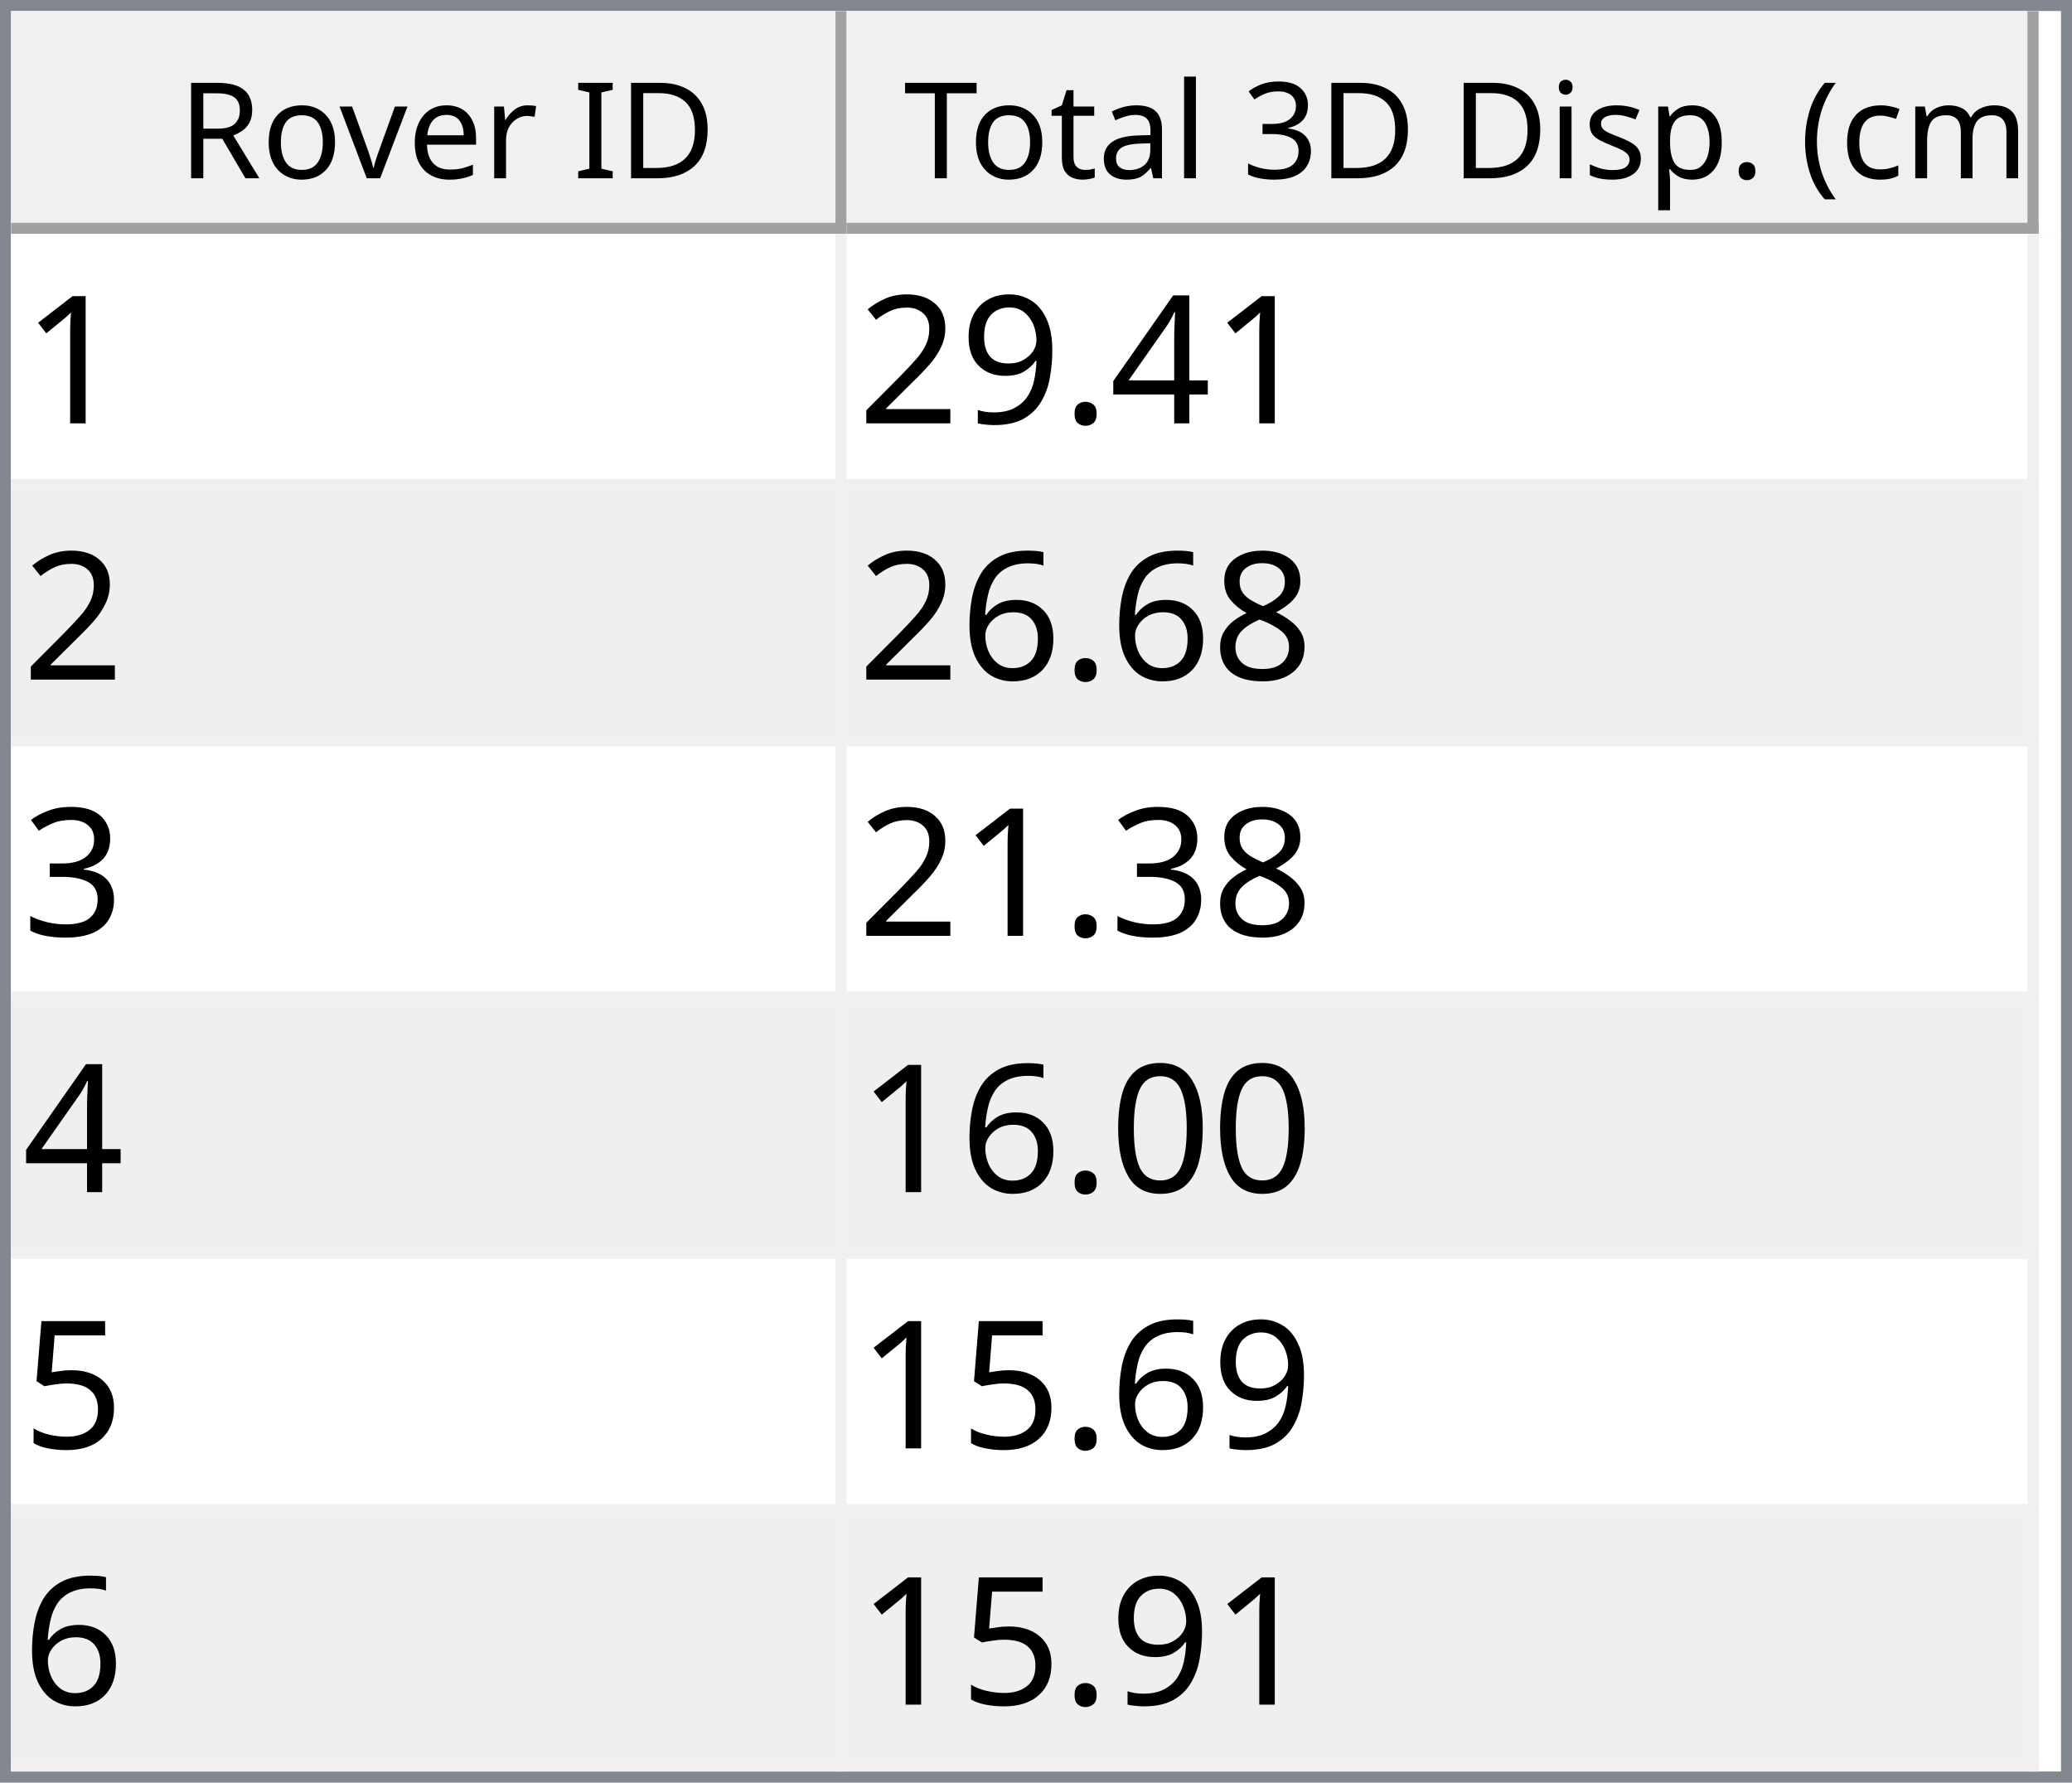
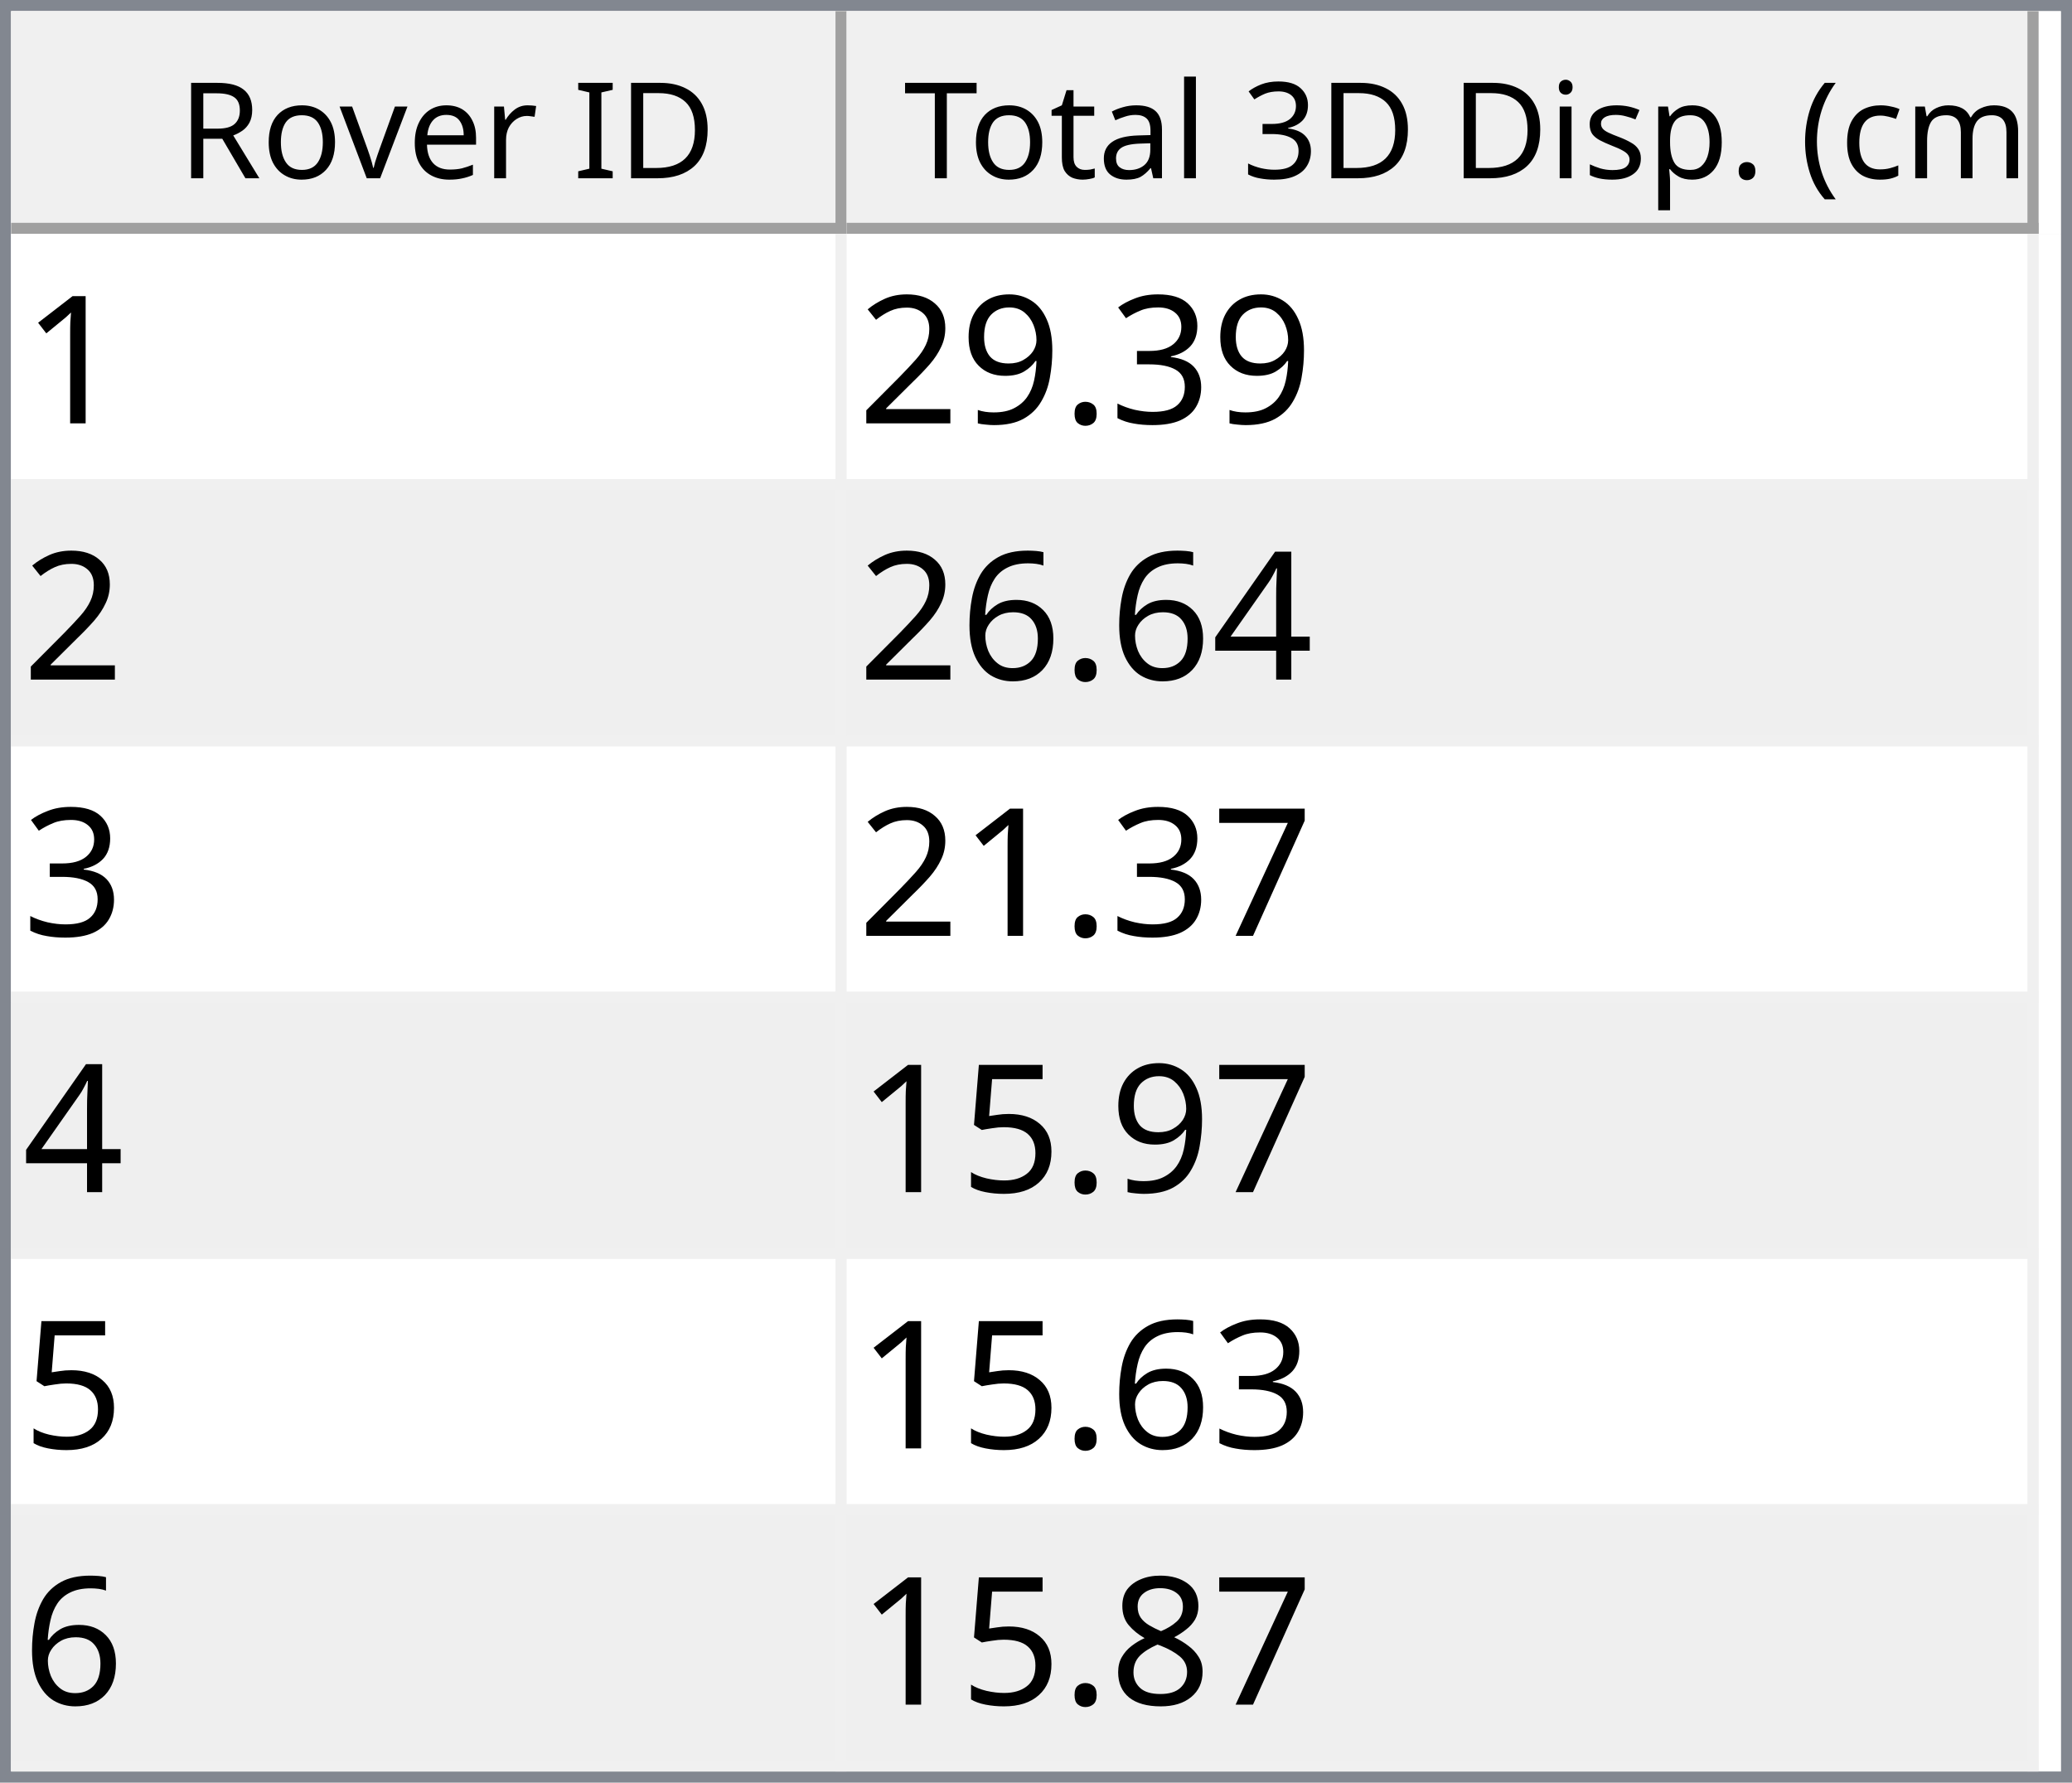
<svg xmlns="http://www.w3.org/2000/svg" style="fill-opacity:1; color-rendering:auto; color-interpolation:auto; text-rendering:auto; stroke:black; stroke-linecap:square; stroke-miterlimit:10; shape-rendering:auto; stroke-opacity:1; fill:black; stroke-dasharray:none; font-weight:normal; stroke-width:1; font-family:'Dialog'; font-style:normal; stroke-linejoin:miter; font-size:12px; stroke-dashoffset:0; image-rendering:auto;" width="186" height="160">
  <defs id="genericDefs" />
  <g>
    <defs id="defs1">
      <clipPath clipPathUnits="userSpaceOnUse" id="clipPath1">
        <path d="M0 0 L186 0 L186 160 L0 160 L0 0 Z" />
      </clipPath>
      <clipPath clipPathUnits="userSpaceOnUse" id="clipPath2">
        <path d="M0 0 L0 160 L186 160 L186 0 Z" />
      </clipPath>
      <clipPath clipPathUnits="userSpaceOnUse" id="clipPath3">
        <path d="M0 0 L0 20 L184 20 L184 0 Z" />
      </clipPath>
      <clipPath clipPathUnits="userSpaceOnUse" id="clipPath4">
        <path d="M0 0 L0 20 L75 20 L75 0 Z" />
      </clipPath>
      <clipPath clipPathUnits="userSpaceOnUse" id="clipPath5">
        <path d="M1 1 L1 19 L74 19 L74 1 Z" />
      </clipPath>
      <clipPath clipPathUnits="userSpaceOnUse" id="clipPath6">
        <path d="M0 0 L0 18 L73 18 L73 0 Z" />
      </clipPath>
      <clipPath clipPathUnits="userSpaceOnUse" id="clipPath7">
        <path d="M-0.5 -0.5 L-0.5 19.5 L74.5 19.5 L74.5 -0.5 Z" />
      </clipPath>
      <clipPath clipPathUnits="userSpaceOnUse" id="clipPath8">
        <path d="M0 0 L0 20 L107 20 L107 0 Z" />
      </clipPath>
      <clipPath clipPathUnits="userSpaceOnUse" id="clipPath9">
        <path d="M1 1 L1 19 L106 19 L106 1 Z" />
      </clipPath>
      <clipPath clipPathUnits="userSpaceOnUse" id="clipPath10">
        <path d="M0 0 L0 18 L105 18 L105 0 Z" />
      </clipPath>
      <clipPath clipPathUnits="userSpaceOnUse" id="clipPath11">
        <path d="M-0.5 -0.5 L-0.5 19.5 L106.5 19.5 L106.5 -0.5 Z" />
      </clipPath>
      <clipPath clipPathUnits="userSpaceOnUse" id="clipPath12">
        <path d="M0 0 L0 138 L184 138 L184 0 Z" />
      </clipPath>
      <clipPath clipPathUnits="userSpaceOnUse" id="clipPath13">
        <path d="M0 0 L0 138 L182 138 L182 0 Z" />
      </clipPath>
      <clipPath clipPathUnits="userSpaceOnUse" id="clipPath14">
        <path d="M-0.5 -0.5 L-0.5 137.5 L181.5 137.5 L181.5 -0.5 Z" />
      </clipPath>
      <clipPath clipPathUnits="userSpaceOnUse" id="clipPath15">
        <path d="M0 0 L0 22 L74 22 L74 0 Z" />
      </clipPath>
      <clipPath clipPathUnits="userSpaceOnUse" id="clipPath16">
        <path d="M0 0 L0 22 L106 22 L106 0 Z" />
      </clipPath>
      <font horiz-adv-x="64.551" id="font1">
        <font-face ascent="107.91" descent="25.098" units-per-em="100" style="font-style:normal; font-family:Segoe UI; font-weight:normal;" />
        <missing-glyph horiz-adv-x="64.551" d="M8.109 0 L8.109 68.266 L56.453 68.266 L56.453 0 L8.109 0 ZM15.328 7.234 L49.219 7.234 L49.219 61.031 L15.328 61.031 L15.328 7.234 Z" />
        <glyph unicode="D" horiz-adv-x="70.117" d="M9.188 0 L9.188 70.016 L28.516 70.016 Q65.531 70.016 65.531 35.891 Q65.531 19.672 55.25 9.836 Q44.969 0 27.734 0 L9.188 0 ZM17.391 62.594 L17.391 7.422 L27.828 7.422 Q41.609 7.422 49.273 14.797 Q56.938 22.172 56.938 35.688 Q56.938 62.594 28.328 62.594 L17.391 62.594 Z" />
        <glyph unicode="I" horiz-adv-x="26.611" d="M17.391 0 L9.188 0 L9.188 70.016 L17.391 70.016 L17.391 0 Z" />
        <glyph unicode=" " horiz-adv-x="27.393" d="" />
        <glyph unicode="r" horiz-adv-x="34.766" d="M34.188 41.891 Q32.078 43.5 28.125 43.5 Q23 43.5 19.555 38.672 Q16.109 33.844 16.109 25.484 L16.109 0 L8.109 0 L8.109 50 L16.109 50 L16.109 39.703 L16.312 39.703 Q18.016 44.969 21.531 47.922 Q25.047 50.875 29.391 50.875 Q32.516 50.875 34.188 50.203 L34.188 41.891 Z" />
        <glyph unicode="e" horiz-adv-x="52.295" d="M48.297 23 L12.984 23 Q13.188 14.656 17.484 10.109 Q21.781 5.562 29.297 5.562 Q37.75 5.562 44.828 11.141 L44.828 3.609 Q38.234 -1.172 27.391 -1.172 Q16.797 -1.172 10.742 5.641 Q4.688 12.453 4.688 24.812 Q4.688 36.469 11.305 43.82 Q17.922 51.172 27.734 51.172 Q37.547 51.172 42.922 44.828 Q48.297 38.484 48.297 27.203 L48.297 23 ZM40.094 29.781 Q40.047 36.719 36.75 40.578 Q33.453 44.438 27.594 44.438 Q21.922 44.438 17.969 40.383 Q14.016 36.328 13.094 29.781 L40.094 29.781 Z" />
        <glyph unicode="v" horiz-adv-x="47.9" d="M47.406 50 L27.484 0 L19.625 0 L0.688 50 L9.469 50 L22.172 13.672 Q23.578 9.672 23.922 6.688 L24.125 6.688 Q24.609 10.453 25.688 13.484 L38.969 50 L47.406 50 Z" />
        <glyph unicode="o" horiz-adv-x="58.594" d="M29 -1.172 Q17.922 -1.172 11.305 5.836 Q4.688 12.844 4.688 24.422 Q4.688 37.016 11.57 44.094 Q18.453 51.172 30.172 51.172 Q41.359 51.172 47.633 44.289 Q53.906 37.406 53.906 25.203 Q53.906 13.234 47.141 6.031 Q40.375 -1.172 29 -1.172 ZM29.594 44.438 Q21.875 44.438 17.383 39.188 Q12.891 33.938 12.891 24.703 Q12.891 15.828 17.43 10.695 Q21.969 5.562 29.594 5.562 Q37.359 5.562 41.531 10.594 Q45.703 15.625 45.703 24.906 Q45.703 34.281 41.531 39.359 Q37.359 44.438 29.594 44.438 Z" />
        <glyph unicode="R" horiz-adv-x="59.814" d="M59.375 0 L49.609 0 L37.891 19.625 Q36.281 22.359 34.766 24.289 Q33.25 26.219 31.664 27.438 Q30.078 28.656 28.25 29.219 Q26.422 29.781 24.125 29.781 L17.391 29.781 L17.391 0 L9.188 0 L9.188 70.016 L30.078 70.016 Q34.672 70.016 38.555 68.867 Q42.438 67.719 45.289 65.375 Q48.141 63.031 49.758 59.547 Q51.375 56.062 51.375 51.375 Q51.375 47.703 50.273 44.656 Q49.172 41.609 47.148 39.211 Q45.125 36.812 42.266 35.133 Q39.406 33.453 35.844 32.516 L35.844 32.328 Q37.594 31.547 38.891 30.547 Q40.188 29.547 41.359 28.18 Q42.531 26.812 43.68 25.078 Q44.828 23.344 46.234 21.047 L59.375 0 ZM17.391 62.594 L17.391 37.203 L28.516 37.203 Q31.594 37.203 34.203 38.133 Q36.812 39.062 38.719 40.797 Q40.625 42.531 41.703 45.047 Q42.781 47.562 42.781 50.688 Q42.781 56.297 39.141 59.445 Q35.5 62.594 28.609 62.594 L17.391 62.594 Z" />
        <glyph unicode=")" horiz-adv-x="30.176" d="M8.297 -15.922 L1.172 -15.922 Q16.406 2.344 16.406 26.812 Q16.406 51.469 1.078 70.016 L8.297 70.016 Q23.531 52.156 23.531 26.703 Q23.531 1.375 8.297 -15.922 Z" />
        <glyph unicode="m" horiz-adv-x="86.133" d="M79.109 0 L71.094 0 L71.094 28.719 Q71.094 37.016 68.531 40.727 Q65.969 44.438 59.906 44.438 Q54.781 44.438 51.195 39.75 Q47.609 35.062 47.609 28.516 L47.609 0 L39.594 0 L39.594 29.688 Q39.594 44.438 28.219 44.438 Q22.953 44.438 19.531 40.016 Q16.109 35.594 16.109 28.516 L16.109 0 L8.109 0 L8.109 50 L16.109 50 L16.109 42.094 L16.312 42.094 Q21.625 51.172 31.844 51.172 Q36.969 51.172 40.773 48.312 Q44.578 45.453 46 40.828 Q51.562 51.172 62.594 51.172 Q79.109 51.172 79.109 30.812 L79.109 0 Z" />
        <glyph unicode="c" horiz-adv-x="46.191" d="M42.188 2.297 Q36.422 -1.172 28.516 -1.172 Q17.828 -1.172 11.258 5.789 Q4.688 12.75 4.688 23.828 Q4.688 36.188 11.766 43.68 Q18.844 51.172 30.672 51.172 Q37.25 51.172 42.281 48.734 L42.281 40.531 Q36.719 44.438 30.375 44.438 Q22.703 44.438 17.797 38.945 Q12.891 33.453 12.891 24.516 Q12.891 15.719 17.508 10.641 Q22.125 5.562 29.891 5.562 Q36.422 5.562 42.188 9.906 L42.188 2.297 Z" />
        <glyph unicode="(" horiz-adv-x="30.176" d="M29.109 -15.922 L21.969 -15.922 Q6.844 1.375 6.844 26.703 Q6.844 52.156 21.969 70.016 L29.203 70.016 Q13.875 51.469 13.875 26.812 Q13.875 2.344 29.109 -15.922 Z" />
        <glyph unicode="." horiz-adv-x="21.68" d="M10.891 -1.078 Q8.641 -1.078 7.055 0.539 Q5.469 2.156 5.469 4.391 Q5.469 6.641 7.055 8.273 Q8.641 9.906 10.891 9.906 Q13.188 9.906 14.797 8.273 Q16.406 6.641 16.406 4.391 Q16.406 2.156 14.797 0.539 Q13.188 -1.078 10.891 -1.078 Z" />
        <glyph unicode="p" horiz-adv-x="58.789" d="M16.312 7.234 L16.109 7.234 L16.109 -23 L8.109 -23 L8.109 50 L16.109 50 L16.109 41.219 L16.312 41.219 Q22.219 51.172 33.594 51.172 Q43.266 51.172 48.688 44.461 Q54.109 37.75 54.109 26.469 Q54.109 13.922 48 6.375 Q41.891 -1.172 31.297 -1.172 Q21.578 -1.172 16.312 7.234 ZM16.109 27.391 L16.109 20.406 Q16.109 14.203 20.141 9.883 Q24.172 5.562 30.375 5.562 Q37.641 5.562 41.773 11.133 Q45.906 16.703 45.906 26.609 Q45.906 34.969 42.047 39.703 Q38.188 44.438 31.594 44.438 Q24.609 44.438 20.359 39.578 Q16.109 34.719 16.109 27.391 Z" />
        <glyph unicode="s" horiz-adv-x="42.432" d="M5.078 1.812 L5.078 10.406 Q11.625 5.562 19.484 5.562 Q30.031 5.562 30.031 12.594 Q30.031 14.594 29.125 15.992 Q28.219 17.391 26.68 18.461 Q25.141 19.531 23.07 20.383 Q21 21.234 18.609 22.172 Q15.281 23.484 12.766 24.828 Q10.25 26.172 8.57 27.859 Q6.891 29.547 6.031 31.695 Q5.172 33.844 5.172 36.719 Q5.172 40.234 6.789 42.945 Q8.406 45.656 11.086 47.484 Q13.766 49.312 17.211 50.242 Q20.656 51.172 24.312 51.172 Q30.812 51.172 35.938 48.922 L35.938 40.828 Q30.422 44.438 23.25 44.438 Q21 44.438 19.195 43.922 Q17.391 43.406 16.094 42.477 Q14.797 41.547 14.086 40.258 Q13.375 38.969 13.375 37.406 Q13.375 35.453 14.086 34.133 Q14.797 32.812 16.164 31.789 Q17.531 30.766 19.484 29.938 Q21.438 29.109 23.922 28.125 Q27.25 26.859 29.883 25.516 Q32.516 24.172 34.375 22.484 Q36.234 20.797 37.234 18.602 Q38.234 16.406 38.234 13.375 Q38.234 9.672 36.602 6.938 Q34.969 4.203 32.234 2.398 Q29.5 0.594 25.93 -0.289 Q22.359 -1.172 18.453 -1.172 Q10.75 -1.172 5.078 1.812 Z" />
        <glyph unicode="i" horiz-adv-x="24.219" d="M12.203 62.703 Q10.062 62.703 8.547 64.164 Q7.031 65.625 7.031 67.875 Q7.031 70.125 8.547 71.609 Q10.062 73.094 12.203 73.094 Q14.406 73.094 15.945 71.609 Q17.484 70.125 17.484 67.875 Q17.484 65.719 15.945 64.211 Q14.406 62.703 12.203 62.703 ZM16.109 0 L8.109 0 L8.109 50 L16.109 50 L16.109 0 Z" />
        <glyph unicode="3" horiz-adv-x="53.906" d="M46.531 19.828 Q46.531 15.094 44.75 11.211 Q42.969 7.328 39.719 4.57 Q36.469 1.812 31.93 0.297 Q27.391 -1.219 21.922 -1.219 Q11.922 -1.219 6 2.594 L6 11.188 Q13.094 5.609 22.219 5.609 Q25.875 5.609 28.828 6.539 Q31.781 7.469 33.906 9.227 Q36.031 10.984 37.18 13.477 Q38.328 15.969 38.328 19.094 Q38.328 32.812 18.797 32.812 L12.984 32.812 L12.984 39.594 L18.5 39.594 Q35.797 39.594 35.797 52.484 Q35.797 64.406 22.609 64.406 Q15.188 64.406 8.688 59.422 L8.688 67.188 Q15.375 71.188 24.609 71.188 Q29 71.188 32.57 69.969 Q36.141 68.75 38.68 66.555 Q41.219 64.359 42.609 61.281 Q44 58.203 44 54.5 Q44 40.672 30.031 36.719 L30.031 36.531 Q33.594 36.141 36.625 34.797 Q39.656 33.453 41.852 31.305 Q44.047 29.156 45.289 26.25 Q46.531 23.344 46.531 19.828 Z" />
        <glyph unicode="l" horiz-adv-x="24.219" d="M16.109 0 L8.109 0 L8.109 74.031 L16.109 74.031 L16.109 0 Z" />
        <glyph unicode="a" horiz-adv-x="50.879" d="M43.891 0 L35.891 0 L35.891 7.812 L35.688 7.812 Q30.469 -1.172 20.312 -1.172 Q12.844 -1.172 8.617 2.781 Q4.391 6.734 4.391 13.281 Q4.391 27.297 20.906 29.594 L35.891 31.688 Q35.891 44.438 25.594 44.438 Q16.547 44.438 9.281 38.281 L9.281 46.484 Q16.656 51.172 26.266 51.172 Q43.891 51.172 43.891 32.516 L43.891 0 ZM35.891 25.297 L23.828 23.641 Q18.266 22.859 15.43 20.875 Q12.594 18.891 12.594 13.875 Q12.594 10.203 15.211 7.883 Q17.828 5.562 22.172 5.562 Q28.125 5.562 32.008 9.742 Q35.891 13.922 35.891 20.312 L35.891 25.297 Z" />
        <glyph unicode="t" horiz-adv-x="33.887" d="M31.297 0.484 Q28.469 -1.078 23.828 -1.078 Q10.688 -1.078 10.688 13.578 L10.688 43.172 L2.094 43.172 L2.094 50 L10.688 50 L10.688 62.203 L18.703 64.797 L18.703 50 L31.297 50 L31.297 43.172 L18.703 43.172 L18.703 14.984 Q18.703 9.969 20.414 7.82 Q22.125 5.672 26.078 5.672 Q29.109 5.672 31.297 7.328 L31.297 0.484 Z" />
        <glyph unicode="T" horiz-adv-x="52.393" d="M50.594 62.594 L30.375 62.594 L30.375 0 L22.172 0 L22.172 62.594 L2 62.594 L2 70.016 L50.594 70.016 L50.594 62.594 Z" />
      </font>
      <font horiz-adv-x="75.0" id="font2">
        <font-face ascent="100.537" descent="21.973" units-per-em="100" style="font-style:normal; font-family:sans-serif; font-weight:normal;" />
        <missing-glyph horiz-adv-x="75.0" d="M12.5 0 L12.5 62.5 L62.5 62.5 L62.5 0 L12.5 0 ZM14.062 1.562 L60.938 1.562 L60.938 60.938 L14.062 60.938 L14.062 1.562 Z" />
        <glyph unicode="1" horiz-adv-x="55.615" d="M37.25 0 L28.469 0 L28.469 56 Q25.297 52.984 20.141 49.953 Q14.984 46.922 10.891 45.406 L10.891 53.906 Q18.266 57.375 23.781 62.305 Q29.297 67.234 31.594 71.875 L37.25 71.875 L37.25 0 Z" />
-         <glyph unicode="4" horiz-adv-x="55.615" d="M32.328 0 L32.328 17.141 L1.266 17.141 L1.266 25.203 L33.938 71.578 L41.109 71.578 L41.109 25.203 L50.781 25.203 L50.781 17.141 L41.109 17.141 L41.109 0 L32.328 0 ZM32.328 25.203 L32.328 57.469 L9.906 25.203 L32.328 25.203 Z" />
+         <glyph unicode="3" horiz-adv-x="55.615" d="M4.203 18.891 L12.984 20.062 Q14.5 12.594 18.141 9.297 Q21.781 6 27 6 Q33.203 6 37.477 10.297 Q41.75 14.594 41.75 20.953 Q41.75 27 37.797 30.93 Q33.844 34.859 27.734 34.859 Q25.25 34.859 21.531 33.891 L22.516 41.609 Q23.391 41.5 23.922 41.5 Q29.547 41.5 34.039 44.43 Q38.531 47.359 38.531 53.469 Q38.531 58.297 35.258 61.477 Q31.984 64.656 26.812 64.656 Q21.688 64.656 18.266 61.43 Q14.844 58.203 13.875 51.766 L5.078 53.328 Q6.688 62.156 12.398 67.016 Q18.109 71.875 26.609 71.875 Q32.469 71.875 37.398 69.359 Q42.328 66.844 44.945 62.5 Q47.562 58.156 47.562 53.266 Q47.562 48.641 45.07 44.828 Q42.578 41.016 37.703 38.766 Q44.047 37.312 47.562 32.695 Q51.078 28.078 51.078 21.141 Q51.078 11.766 44.242 5.25 Q37.406 -1.266 26.953 -1.266 Q17.531 -1.266 11.305 4.352 Q5.078 9.969 4.203 18.891 Z" />
        <glyph unicode="." horiz-adv-x="27.783" d="M9.078 0 L9.078 10.016 L19.094 10.016 L19.094 0 L9.078 0 Z" />
        <glyph unicode="9" horiz-adv-x="55.615" d="M5.469 16.547 L13.922 17.328 Q14.984 11.375 18.016 8.688 Q21.047 6 25.781 6 Q29.828 6 32.883 7.859 Q35.938 9.719 37.891 12.82 Q39.844 15.922 41.164 21.195 Q42.484 26.469 42.484 31.938 Q42.484 32.516 42.438 33.688 Q39.797 29.5 35.234 26.883 Q30.672 24.266 25.344 24.266 Q16.453 24.266 10.305 30.711 Q4.156 37.156 4.156 47.703 Q4.156 58.594 10.578 65.234 Q17 71.875 26.656 71.875 Q33.641 71.875 39.43 68.117 Q45.219 64.359 48.219 57.398 Q51.219 50.438 51.219 37.25 Q51.219 23.531 48.242 15.406 Q45.266 7.281 39.383 3.031 Q33.5 -1.219 25.594 -1.219 Q17.188 -1.219 11.867 3.445 Q6.547 8.109 5.469 16.547 ZM41.453 48.141 Q41.453 55.719 37.43 60.156 Q33.406 64.594 27.734 64.594 Q21.875 64.594 17.531 59.812 Q13.188 55.031 13.188 47.406 Q13.188 40.578 17.312 36.305 Q21.438 32.031 27.484 32.031 Q33.594 32.031 37.523 36.305 Q41.453 40.578 41.453 48.141 Z" />
        <glyph unicode="2" horiz-adv-x="55.615" d="M50.344 8.453 L50.344 0 L3.031 0 Q2.938 3.172 4.047 6.109 Q5.859 10.938 9.836 15.625 Q13.812 20.312 21.344 26.469 Q33.016 36.031 37.117 41.625 Q41.219 47.219 41.219 52.203 Q41.219 57.422 37.477 61.008 Q33.734 64.594 27.734 64.594 Q21.391 64.594 17.578 60.789 Q13.766 56.984 13.719 50.25 L4.688 51.172 Q5.609 61.281 11.664 66.578 Q17.719 71.875 27.938 71.875 Q38.234 71.875 44.242 66.164 Q50.25 60.453 50.25 52 Q50.25 47.703 48.492 43.555 Q46.734 39.406 42.656 34.812 Q38.578 30.219 29.109 22.219 Q21.188 15.578 18.945 13.211 Q16.703 10.844 15.234 8.453 L50.344 8.453 Z" />
+         <glyph unicode="4" horiz-adv-x="55.615" d="M32.328 0 L32.328 17.141 L1.266 17.141 L1.266 25.203 L33.938 71.578 L41.109 71.578 L41.109 25.203 L50.781 25.203 L50.781 17.141 L41.109 17.141 L41.109 0 L32.328 0 ZM32.328 25.203 L32.328 57.469 L9.906 25.203 L32.328 25.203 Z" />
+         <glyph unicode="6" horiz-adv-x="55.615" d="M49.75 54.047 L41.016 53.375 Q39.844 58.547 37.703 60.891 Q34.125 64.656 28.906 64.656 Q24.703 64.656 21.531 62.312 Q17.391 59.281 14.992 53.469 Q12.594 47.656 12.5 36.922 Q15.672 41.75 20.266 44.094 Q24.859 46.438 29.891 46.438 Q38.672 46.438 44.852 39.969 Q51.031 33.5 51.031 23.25 Q51.031 16.5 48.125 10.719 Q45.219 4.938 40.141 1.859 Q35.062 -1.219 28.609 -1.219 Q17.625 -1.219 10.695 6.859 Q3.766 14.938 3.766 33.5 Q3.766 54.25 11.422 63.672 Q18.109 71.875 29.438 71.875 Q37.891 71.875 43.289 67.141 Q48.688 62.406 49.75 54.047 ZM13.875 23.188 Q13.875 18.656 15.797 14.508 Q17.719 10.359 21.188 8.18 Q24.656 6 28.469 6 Q34.031 6 38.039 10.492 Q42.047 14.984 42.047 22.703 Q42.047 30.125 38.086 34.398 Q34.125 38.672 28.125 38.672 Q22.172 38.672 18.023 34.398 Q13.875 30.125 13.875 23.188 Z" />
+         <glyph unicode="7" horiz-adv-x="55.615" d="M4.734 62.203 L4.734 70.656 L51.078 70.656 L51.078 63.812 Q44.234 56.547 37.523 44.484 Q30.812 32.422 27.156 19.672 Q24.516 10.688 23.781 0 L14.75 0 Q14.891 8.453 18.062 20.414 Q21.234 32.375 27.172 43.484 Q33.109 54.594 39.797 62.203 L4.734 62.203 Z" />
+         <glyph unicode="5" horiz-adv-x="55.615" d="M4.156 18.75 L13.375 19.531 Q14.406 12.797 18.141 9.398 Q21.875 6 27.156 6 Q33.5 6 37.891 10.789 Q42.281 15.578 42.281 23.484 Q42.281 31 38.062 35.352 Q33.844 39.703 27 39.703 Q22.75 39.703 19.336 37.773 Q15.922 35.844 13.969 32.766 L5.719 33.844 L12.641 70.609 L48.25 70.609 L48.25 62.203 L19.672 62.203 L15.828 42.969 Q22.266 47.469 29.344 47.469 Q38.719 47.469 45.164 40.969 Q51.609 34.469 51.609 24.266 Q51.609 14.547 45.953 7.469 Q39.062 -1.219 27.156 -1.219 Q17.391 -1.219 11.211 4.25 Q5.031 9.719 4.156 18.75 Z" />
        <glyph unicode="8" horiz-adv-x="55.615" d="M17.672 38.812 Q12.203 40.828 9.57 44.539 Q6.938 48.25 6.938 53.422 Q6.938 61.234 12.555 66.555 Q18.172 71.875 27.484 71.875 Q36.859 71.875 42.578 66.43 Q48.297 60.984 48.297 53.172 Q48.297 48.188 45.68 44.508 Q43.062 40.828 37.75 38.812 Q44.344 36.672 47.781 31.883 Q51.219 27.094 51.219 20.453 Q51.219 11.281 44.727 5.031 Q38.234 -1.219 27.641 -1.219 Q17.047 -1.219 10.547 5.055 Q4.047 11.328 4.047 20.703 Q4.047 27.688 7.594 32.398 Q11.141 37.109 17.672 38.812 ZM15.922 53.719 Q15.922 48.641 19.195 45.414 Q22.469 42.188 27.688 42.188 Q32.766 42.188 36.016 45.383 Q39.266 48.578 39.266 53.219 Q39.266 58.062 35.914 61.359 Q32.562 64.656 27.594 64.656 Q22.562 64.656 19.242 61.43 Q15.922 58.203 15.922 53.719 ZM13.094 20.656 Q13.094 16.891 14.875 13.375 Q16.656 9.859 20.172 7.93 Q23.688 6 27.734 6 Q34.031 6 38.133 10.055 Q42.234 14.109 42.234 20.359 Q42.234 26.703 38.016 30.859 Q33.797 35.016 27.438 35.016 Q21.234 35.016 17.164 30.914 Q13.094 26.812 13.094 20.656 Z" />
-         <glyph unicode="6" horiz-adv-x="55.615" d="M49.75 54.047 L41.016 53.375 Q39.844 58.547 37.703 60.891 Q34.125 64.656 28.906 64.656 Q24.703 64.656 21.531 62.312 Q17.391 59.281 14.992 53.469 Q12.594 47.656 12.5 36.922 Q15.672 41.75 20.266 44.094 Q24.859 46.438 29.891 46.438 Q38.672 46.438 44.852 39.969 Q51.031 33.5 51.031 23.25 Q51.031 16.5 48.125 10.719 Q45.219 4.938 40.141 1.859 Q35.062 -1.219 28.609 -1.219 Q17.625 -1.219 10.695 6.859 Q3.766 14.938 3.766 33.5 Q3.766 54.25 11.422 63.672 Q18.109 71.875 29.438 71.875 Q37.891 71.875 43.289 67.141 Q48.688 62.406 49.75 54.047 ZM13.875 23.188 Q13.875 18.656 15.797 14.508 Q17.719 10.359 21.188 8.18 Q24.656 6 28.469 6 Q34.031 6 38.039 10.492 Q42.047 14.984 42.047 22.703 Q42.047 30.125 38.086 34.398 Q34.125 38.672 28.125 38.672 Q22.172 38.672 18.023 34.398 Q13.875 30.125 13.875 23.188 Z" />
-         <glyph unicode="3" horiz-adv-x="55.615" d="M4.203 18.891 L12.984 20.062 Q14.5 12.594 18.141 9.297 Q21.781 6 27 6 Q33.203 6 37.477 10.297 Q41.75 14.594 41.75 20.953 Q41.75 27 37.797 30.93 Q33.844 34.859 27.734 34.859 Q25.25 34.859 21.531 33.891 L22.516 41.609 Q23.391 41.5 23.922 41.5 Q29.547 41.5 34.039 44.43 Q38.531 47.359 38.531 53.469 Q38.531 58.297 35.258 61.477 Q31.984 64.656 26.812 64.656 Q21.688 64.656 18.266 61.43 Q14.844 58.203 13.875 51.766 L5.078 53.328 Q6.688 62.156 12.398 67.016 Q18.109 71.875 26.609 71.875 Q32.469 71.875 37.398 69.359 Q42.328 66.844 44.945 62.5 Q47.562 58.156 47.562 53.266 Q47.562 48.641 45.07 44.828 Q42.578 41.016 37.703 38.766 Q44.047 37.312 47.562 32.695 Q51.078 28.078 51.078 21.141 Q51.078 11.766 44.242 5.25 Q37.406 -1.266 26.953 -1.266 Q17.531 -1.266 11.305 4.352 Q5.078 9.969 4.203 18.891 Z" />
-         <glyph unicode="0" horiz-adv-x="55.615" d="M4.156 35.297 Q4.156 48 6.766 55.742 Q9.375 63.484 14.523 67.68 Q19.672 71.875 27.484 71.875 Q33.25 71.875 37.594 69.555 Q41.938 67.234 44.773 62.867 Q47.609 58.5 49.219 52.227 Q50.828 45.953 50.828 35.297 Q50.828 22.703 48.242 14.969 Q45.656 7.234 40.508 3.008 Q35.359 -1.219 27.484 -1.219 Q17.141 -1.219 11.234 6.203 Q4.156 15.141 4.156 35.297 ZM13.188 35.297 Q13.188 17.672 17.312 11.836 Q21.438 6 27.484 6 Q33.547 6 37.672 11.859 Q41.797 17.719 41.797 35.297 Q41.797 52.984 37.672 58.789 Q33.547 64.594 27.391 64.594 Q21.344 64.594 17.719 59.469 Q13.188 52.938 13.188 35.297 Z" />
-         <glyph unicode="5" horiz-adv-x="55.615" d="M4.156 18.75 L13.375 19.531 Q14.406 12.797 18.141 9.398 Q21.875 6 27.156 6 Q33.5 6 37.891 10.789 Q42.281 15.578 42.281 23.484 Q42.281 31 38.062 35.352 Q33.844 39.703 27 39.703 Q22.75 39.703 19.336 37.773 Q15.922 35.844 13.969 32.766 L5.719 33.844 L12.641 70.609 L48.25 70.609 L48.25 62.203 L19.672 62.203 L15.828 42.969 Q22.266 47.469 29.344 47.469 Q38.719 47.469 45.164 40.969 Q51.609 34.469 51.609 24.266 Q51.609 14.547 45.953 7.469 Q39.062 -1.219 27.156 -1.219 Q17.391 -1.219 11.211 4.25 Q5.031 9.719 4.156 18.75 Z" />
      </font>
    </defs>
    <g style="fill:white; stroke:white;">
      <rect x="0" y="0" width="186" style="clip-path:url(#clipPath1); stroke:none;" height="160" />
    </g>
    <g style="fill:white; text-rendering:optimizeSpeed; color-rendering:optimizeSpeed; image-rendering:optimizeSpeed; shape-rendering:crispEdges; stroke:white; color-interpolation:sRGB;">
      <rect x="0" width="186" height="160" y="0" style="stroke:none;" />
      <path style="stroke:none;" d="M0 160 L186 160 L186 0 L0 0 Z" />
    </g>
    <g style="fill:rgb(240,240,240); font-family:'Segoe UI'; stroke:rgb(240,240,240);">
      <rect x="0" y="0" width="186" style="clip-path:url(#clipPath2); stroke:none;" height="160" />
    </g>
    <g style="fill:rgb(130,135,144); font-family:'Segoe UI'; stroke:rgb(130,135,144);">
      <path d="M0 0 L186 0 L186 160 L0 160 L0 0 ZM1 1 L185 1 L185 159 L1 159 L1 1 Z" style="fill-rule:evenodd; clip-path:url(#clipPath2); stroke:none;" />
    </g>
    <g style="fill:white; font-family:'Segoe UI'; stroke:white;" transform="translate(1,1)">
      <rect x="0" y="0" width="184" style="clip-path:url(#clipPath3); stroke:none;" height="20" />
    </g>
    <g style="fill:rgb(240,240,240); font-family:'Segoe UI'; stroke:rgb(240,240,240);" transform="translate(1,1)">
      <rect x="0" y="0" width="75" style="clip-path:url(#clipPath4); stroke:none;" height="20" />
    </g>
    <g style="font-family:'Segoe UI';" transform="translate(2,2)">
      <text x="14" xml:space="preserve" y="14" style="clip-path:url(#clipPath6); stroke:none;">Rover ID</text>
    </g>
    <g style="fill:rgb(160,160,160); font-family:'Segoe UI'; stroke:rgb(160,160,160); stroke-linejoin:bevel;" transform="translate(1.5,1.5)">
      <line x1="74" x2="74" y1="0" style="fill:none; clip-path:url(#clipPath7);" y2="19" />
    </g>
    <g style="fill:rgb(160,160,160); font-family:'Segoe UI'; stroke:rgb(160,160,160); stroke-linejoin:bevel;" transform="matrix(1,0,0,1,1,1) translate(0.5,0.5)">
      <line x1="0" x2="74" y1="19" style="fill:none; clip-path:url(#clipPath7);" y2="19" />
    </g>
    <g style="fill:rgb(240,240,240); font-family:'Segoe UI'; stroke:rgb(240,240,240);" transform="translate(76,1)">
      <rect x="0" y="0" width="107" style="clip-path:url(#clipPath8); stroke:none;" height="20" />
    </g>
    <g style="font-family:'Segoe UI';" transform="translate(77,2)">
      <text x="1" xml:space="preserve" y="14" style="clip-path:url(#clipPath10); stroke:none;"> Total 3D Disp. (cm)</text>
    </g>
    <g style="fill:rgb(160,160,160); font-family:'Segoe UI'; stroke:rgb(160,160,160); stroke-linejoin:bevel;" transform="translate(76.5,1.5)">
      <line x1="106" x2="106" y1="0" style="fill:none; clip-path:url(#clipPath11);" y2="19" />
    </g>
    <g style="fill:rgb(160,160,160); font-family:'Segoe UI'; stroke:rgb(160,160,160); stroke-linejoin:bevel;" transform="matrix(1,0,0,1,76,1) translate(0.5,0.5)">
      <line x1="0" x2="106" y1="19" style="fill:none; clip-path:url(#clipPath11);" y2="19" />
    </g>
    <g style="fill:white; font-family:'Segoe UI'; stroke:white;" transform="translate(1,21)">
      <rect x="0" y="0" width="184" style="clip-path:url(#clipPath12); stroke:none;" height="138" />
    </g>
    <g style="fill:rgb(240,240,240); font-size:16px; font-family:sans-serif; stroke:rgb(240,240,240);" transform="translate(1,21)">
      <rect x="0" y="0" width="182" style="clip-path:url(#clipPath13); stroke:none;" height="138" />
      <line transform="translate(0.5,0.5)" x1="0" x2="181" y1="22" style="clip-path:url(#clipPath14); fill:none; stroke-linejoin:bevel;" y2="22" />
    </g>
    <g transform="matrix(1,0,0,1,1,21) translate(0.5,0.5)" style="fill:rgb(240,240,240); font-size:16px; font-family:sans-serif; stroke:rgb(240,240,240); stroke-linejoin:bevel;">
      <line x1="0" x2="181" y1="45" style="fill:none; clip-path:url(#clipPath14);" y2="45" />
    </g>
    <g transform="matrix(1,0,0,1,1,21) translate(0.5,0.5)" style="fill:rgb(240,240,240); font-size:16px; font-family:sans-serif; stroke:rgb(240,240,240); stroke-linejoin:bevel;">
      <line x1="0" x2="181" y1="68" style="fill:none; clip-path:url(#clipPath14);" y2="68" />
    </g>
    <g transform="matrix(1,0,0,1,1,21) translate(0.5,0.5)" style="fill:rgb(240,240,240); font-size:16px; font-family:sans-serif; stroke:rgb(240,240,240); stroke-linejoin:bevel;">
      <line x1="0" x2="181" y1="91" style="fill:none; clip-path:url(#clipPath14);" y2="91" />
    </g>
    <g transform="matrix(1,0,0,1,1,21) translate(0.5,0.5)" style="fill:rgb(240,240,240); font-size:16px; font-family:sans-serif; stroke:rgb(240,240,240); stroke-linejoin:bevel;">
      <line x1="0" x2="181" y1="114" style="fill:none; clip-path:url(#clipPath14);" y2="114" />
    </g>
    <g transform="matrix(1,0,0,1,1,21) translate(0.5,0.5)" style="fill:rgb(240,240,240); font-size:16px; font-family:sans-serif; stroke:rgb(240,240,240); stroke-linejoin:bevel;">
      <line x1="0" x2="181" y1="137" style="fill:none; clip-path:url(#clipPath14);" y2="137" />
    </g>
    <g transform="matrix(1,0,0,1,1,21) translate(0.5,0.5)" style="fill:rgb(240,240,240); font-size:16px; font-family:sans-serif; stroke:rgb(240,240,240); stroke-linejoin:bevel;">
      <line x1="74" x2="74" y1="0" style="fill:none; clip-path:url(#clipPath14);" y2="137" />
    </g>
    <g transform="matrix(1,0,0,1,1,21) translate(0.5,0.5)" style="fill:rgb(240,240,240); font-size:16px; font-family:sans-serif; stroke:rgb(240,240,240); stroke-linejoin:bevel;">
      <line x1="181" x2="181" y1="0" style="fill:none; clip-path:url(#clipPath14);" y2="137" />
    </g>
    <g style="fill:white; font-size:16px; font-family:sans-serif; stroke:white;" transform="matrix(1,0,0,1,1,21)">
      <rect x="0" y="0" width="74" style="clip-path:url(#clipPath15); stroke:none;" height="22" />
      <text x="1" y="17" style="fill:black; clip-path:url(#clipPath15); stroke:none;" xml:space="preserve">1</text>
    </g>
    <g style="fill:white; font-size:16px; font-family:sans-serif; stroke:white;" transform="matrix(1,0,0,1,1,21) translate(75,0)">
      <rect x="0" y="0" width="106" style="clip-path:url(#clipPath16); stroke:none;" height="22" />
-       <text x="1" y="17" style="fill:black; clip-path:url(#clipPath16); stroke:none;" xml:space="preserve">29.41</text>
+       <text x="1" y="17" style="fill:black; clip-path:url(#clipPath16); stroke:none;" xml:space="preserve">29.39</text>
    </g>
    <g style="fill:rgb(239,239,239); font-size:16px; font-family:sans-serif; stroke:rgb(239,239,239);" transform="matrix(1,0,0,1,1,21) translate(0,23)">
      <rect x="0" y="0" width="74" style="clip-path:url(#clipPath15); stroke:none;" height="22" />
      <text x="1" y="17" style="fill:black; clip-path:url(#clipPath15); stroke:none;" xml:space="preserve">2</text>
    </g>
    <g style="fill:rgb(239,239,239); font-size:16px; font-family:sans-serif; stroke:rgb(239,239,239);" transform="matrix(1,0,0,1,1,21) translate(75,23)">
      <rect x="0" y="0" width="106" style="clip-path:url(#clipPath16); stroke:none;" height="22" />
-       <text x="1" y="17" style="fill:black; clip-path:url(#clipPath16); stroke:none;" xml:space="preserve">26.68</text>
+       <text x="1" y="17" style="fill:black; clip-path:url(#clipPath16); stroke:none;" xml:space="preserve">26.64</text>
    </g>
    <g style="fill:white; font-size:16px; font-family:sans-serif; stroke:white;" transform="matrix(1,0,0,1,1,21) translate(0,46)">
      <rect x="0" y="0" width="74" style="clip-path:url(#clipPath15); stroke:none;" height="22" />
      <text x="1" y="17" style="fill:black; clip-path:url(#clipPath15); stroke:none;" xml:space="preserve">3</text>
    </g>
    <g style="fill:white; font-size:16px; font-family:sans-serif; stroke:white;" transform="matrix(1,0,0,1,1,21) translate(75,46)">
      <rect x="0" y="0" width="106" style="clip-path:url(#clipPath16); stroke:none;" height="22" />
-       <text x="1" y="17" style="fill:black; clip-path:url(#clipPath16); stroke:none;" xml:space="preserve">21.38</text>
+       <text x="1" y="17" style="fill:black; clip-path:url(#clipPath16); stroke:none;" xml:space="preserve">21.37</text>
    </g>
    <g style="fill:rgb(239,239,239); font-size:16px; font-family:sans-serif; stroke:rgb(239,239,239);" transform="matrix(1,0,0,1,1,21) translate(0,69)">
      <rect x="0" y="0" width="74" style="clip-path:url(#clipPath15); stroke:none;" height="22" />
      <text x="1" y="17" style="fill:black; clip-path:url(#clipPath15); stroke:none;" xml:space="preserve">4</text>
    </g>
    <g style="fill:rgb(239,239,239); font-size:16px; font-family:sans-serif; stroke:rgb(239,239,239);" transform="matrix(1,0,0,1,1,21) translate(75,69)">
      <rect x="0" y="0" width="106" style="clip-path:url(#clipPath16); stroke:none;" height="22" />
-       <text x="1" y="17" style="fill:black; clip-path:url(#clipPath16); stroke:none;" xml:space="preserve">16.00</text>
+       <text x="1" y="17" style="fill:black; clip-path:url(#clipPath16); stroke:none;" xml:space="preserve">15.97</text>
    </g>
    <g style="fill:white; font-size:16px; font-family:sans-serif; stroke:white;" transform="matrix(1,0,0,1,1,21) translate(0,92)">
      <rect x="0" y="0" width="74" style="clip-path:url(#clipPath15); stroke:none;" height="22" />
      <text x="1" y="17" style="fill:black; clip-path:url(#clipPath15); stroke:none;" xml:space="preserve">5</text>
    </g>
    <g style="fill:white; font-size:16px; font-family:sans-serif; stroke:white;" transform="matrix(1,0,0,1,1,21) translate(75,92)">
      <rect x="0" y="0" width="106" style="clip-path:url(#clipPath16); stroke:none;" height="22" />
-       <text x="1" y="17" style="fill:black; clip-path:url(#clipPath16); stroke:none;" xml:space="preserve">15.69</text>
+       <text x="1" y="17" style="fill:black; clip-path:url(#clipPath16); stroke:none;" xml:space="preserve">15.63</text>
    </g>
    <g style="fill:rgb(239,239,239); font-size:16px; font-family:sans-serif; stroke:rgb(239,239,239);" transform="matrix(1,0,0,1,1,21) translate(0,115)">
      <rect x="0" y="0" width="74" style="clip-path:url(#clipPath15); stroke:none;" height="22" />
      <text x="1" y="17" style="fill:black; clip-path:url(#clipPath15); stroke:none;" xml:space="preserve">6</text>
    </g>
    <g style="fill:rgb(239,239,239); font-size:16px; font-family:sans-serif; stroke:rgb(239,239,239);" transform="matrix(1,0,0,1,1,21) translate(75,115)">
      <rect x="0" y="0" width="106" style="clip-path:url(#clipPath16); stroke:none;" height="22" />
-       <text x="1" y="17" style="fill:black; clip-path:url(#clipPath16); stroke:none;" xml:space="preserve">15.91</text>
+       <text x="1" y="17" style="fill:black; clip-path:url(#clipPath16); stroke:none;" xml:space="preserve">15.87</text>
    </g>
  </g>
</svg>
